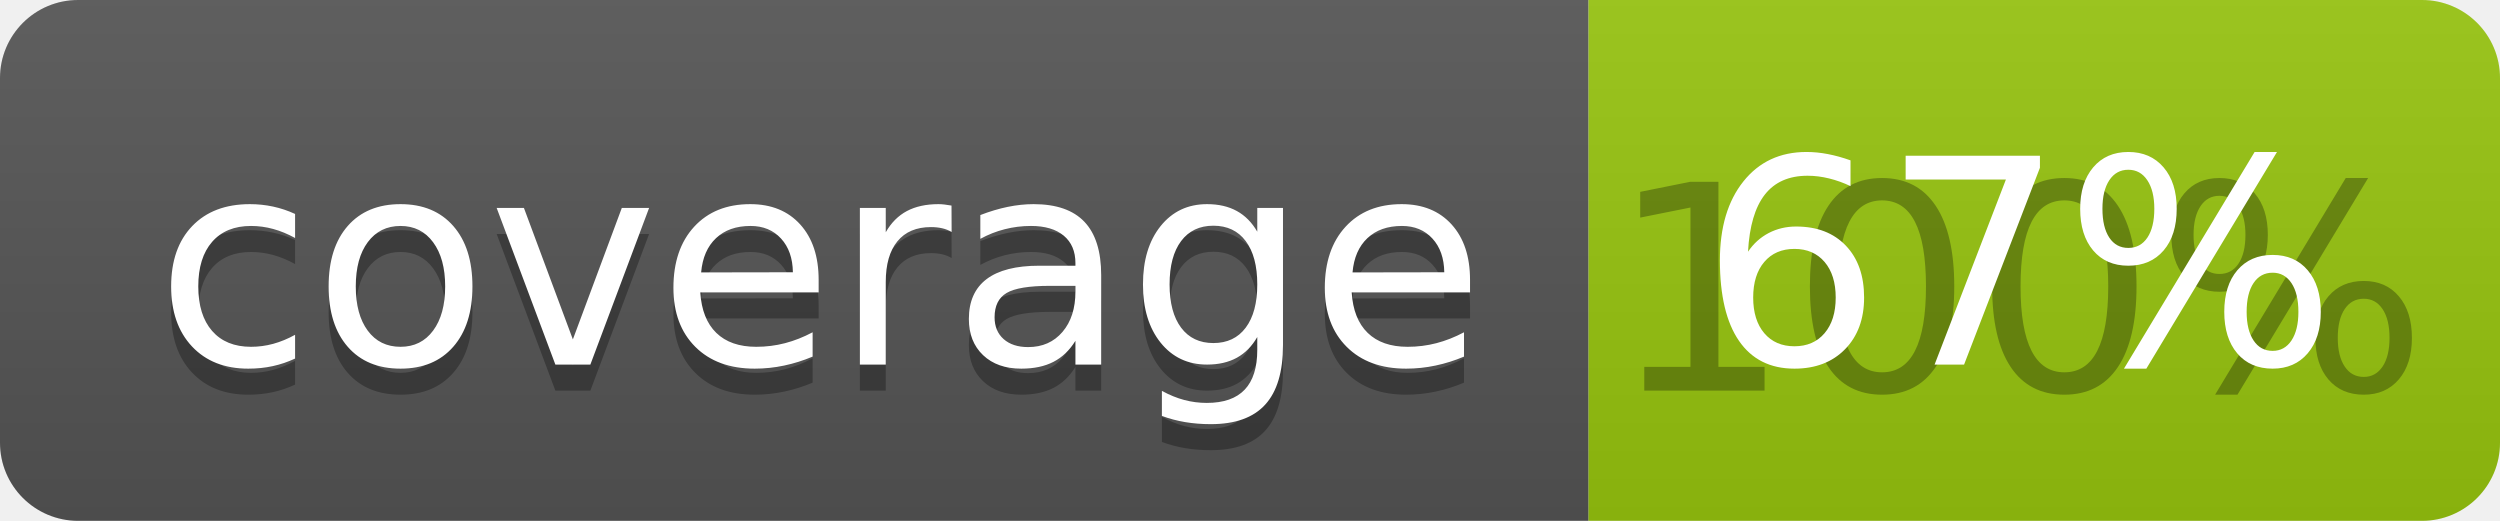
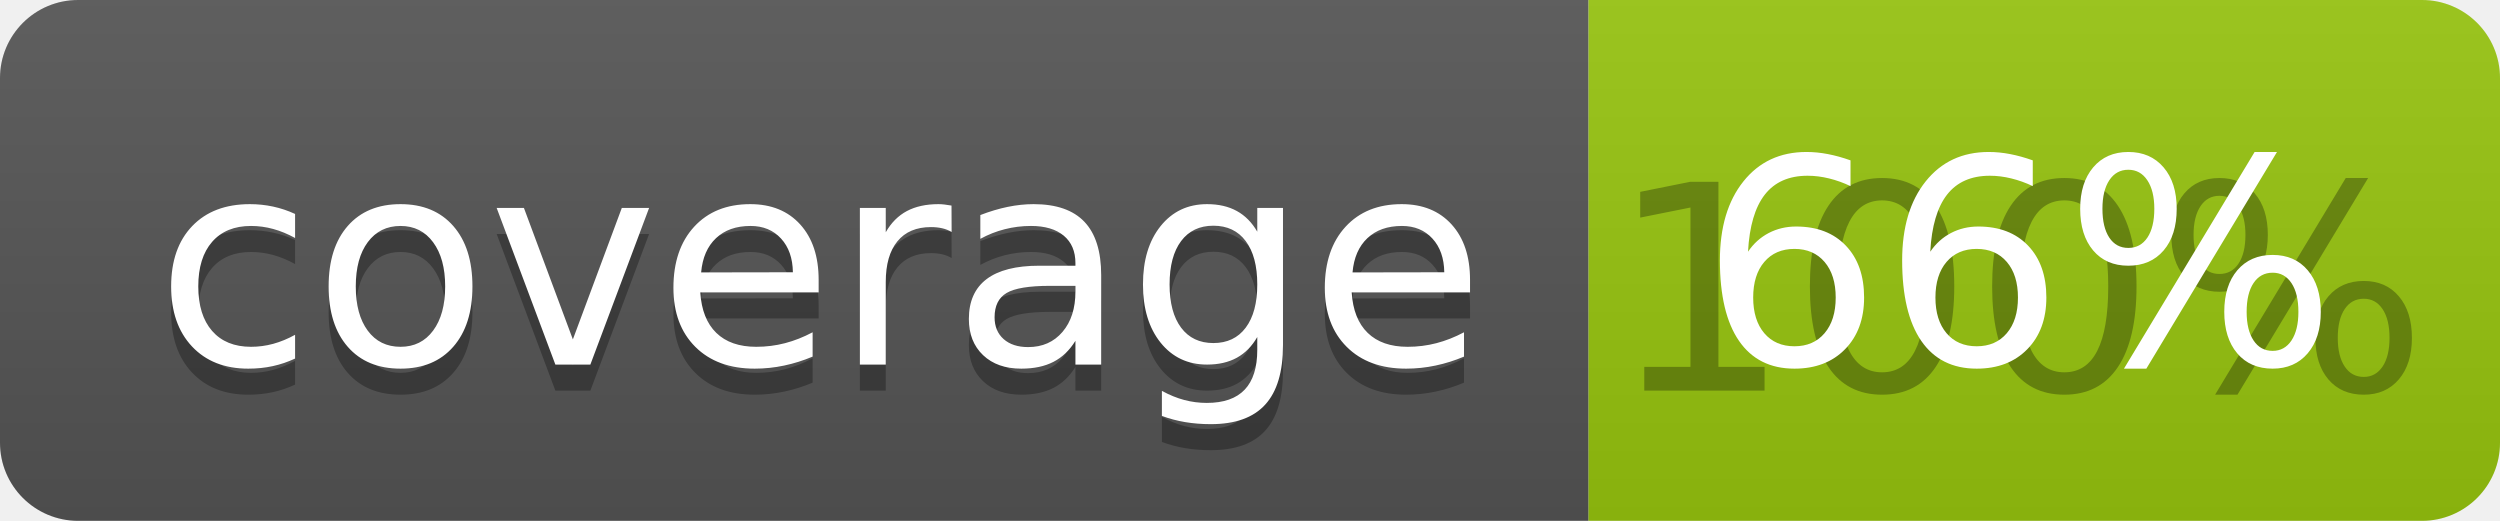
<svg xmlns="http://www.w3.org/2000/svg" width="96" height="20">
  <linearGradient id="b" x2="0" y2="100%">
    <stop offset="0" stop-color="#bbb" stop-opacity=".1" />
    <stop offset="1" stop-opacity=".1" />
  </linearGradient>
  <clipPath id="a">
    <rect width="96" height="20" rx="3" fill="#fff" />
  </clipPath>
  <g clip-path="url(#a)">
    <path fill="#555" d="M0 0h61v20H0z" />
    <path fill="#97C50F" d="M61 0h35v20H61z" />
    <path fill="url(#b)" d="M0 0h96v20H0z" />
  </g>
  <g fill="#fff" text-anchor="middle" font-family="DejaVu Sans,Verdana,Geneva,sans-serif" font-size="110">
    <text x="315" y="150" fill="#010101" fill-opacity=".3" transform="scale(.1)" textLength="510">coverage</text>
    <text x="315" y="140" transform="scale(.1)" textLength="510">coverage</text>
    <text x="775" y="150" fill="#010101" fill-opacity=".3" transform="scale(.1)" textLength="250">100%</text>
-     <text x="775" y="140" transform="scale(.1)" textLength="250">67%</text>
+     <text x="775" y="140" transform="scale(.1)" textLength="250">66%</text>
  </g>
</svg>
